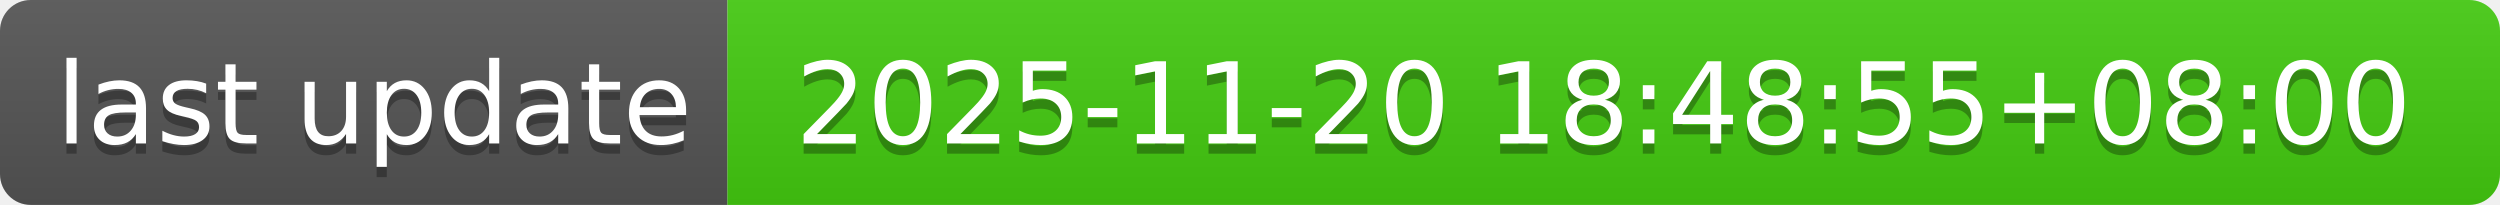
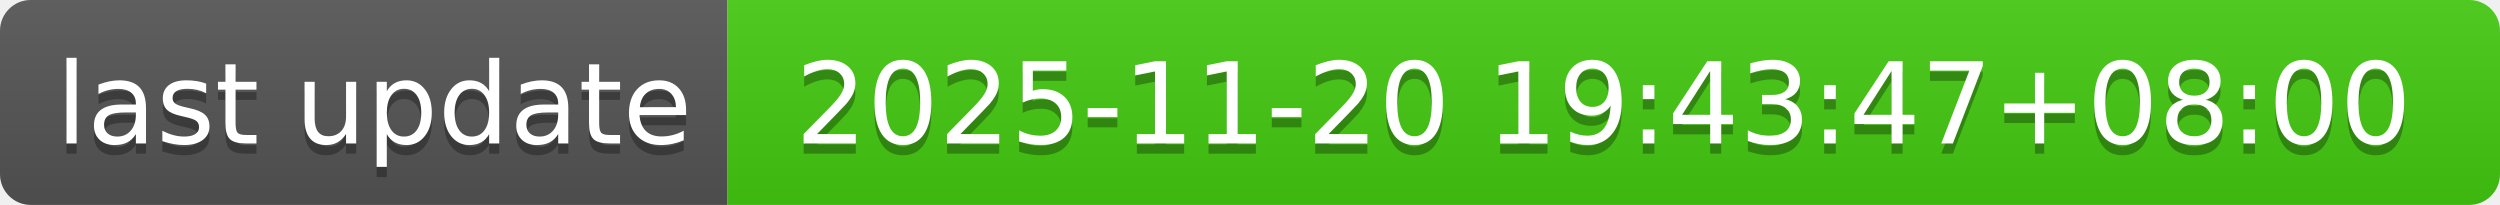
- <svg xmlns="http://www.w3.org/2000/svg" width="244" height="20" role="img" aria-label="last update: 2025-11-20 18:48:55+08:00">
+ <svg xmlns="http://www.w3.org/2000/svg" width="244" height="20" role="img" aria-label="last update: 2025-11-20 19:43:47+08:00">
  <linearGradient id="s" x2="0" y2="100%">
    <stop offset="0" stop-color="#bbb" stop-opacity=".1" />
    <stop offset="1" stop-opacity=".1" />
  </linearGradient>
  <clipPath id="r">
    <rect width="244" height="20" rx="3" fill="#fff" />
  </clipPath>
  <g clip-path="url(#r)">
    <rect width="71" height="20" fill="#555" />
    <rect x="71" width="173" height="20" fill="#4c1" />
    <rect width="244" height="20" fill="url(#s)" />
  </g>
  <g fill="#fff" text-anchor="middle" font-family="Verdana,Geneva,DejaVu Sans,sans-serif" text-rendering="geometricPrecision" font-size="110">
    <text aria-hidden="true" x="365" y="150" fill="#010101" fill-opacity=".3" transform="scale(.1)" textLength="610">last update</text>
    <text x="365" y="140" transform="scale(.1)" fill="#fff" textLength="610">last update</text>
-     <text aria-hidden="true" x="1565" y="150" fill="#010101" fill-opacity=".3" transform="scale(.1)" textLength="1630">2025-11-20 18:48:55+08:00</text>
-     <text x="1565" y="140" transform="scale(.1)" fill="#fff" textLength="1630">2025-11-20 18:48:55+08:00</text>
+     <text aria-hidden="true" x="1565" y="150" fill="#010101" fill-opacity=".3" transform="scale(.1)" textLength="1630">2025-11-20 19:43:47+08:00</text>
+     <text x="1565" y="140" transform="scale(.1)" fill="#fff" textLength="1630">2025-11-20 19:43:47+08:00</text>
  </g>
</svg>
